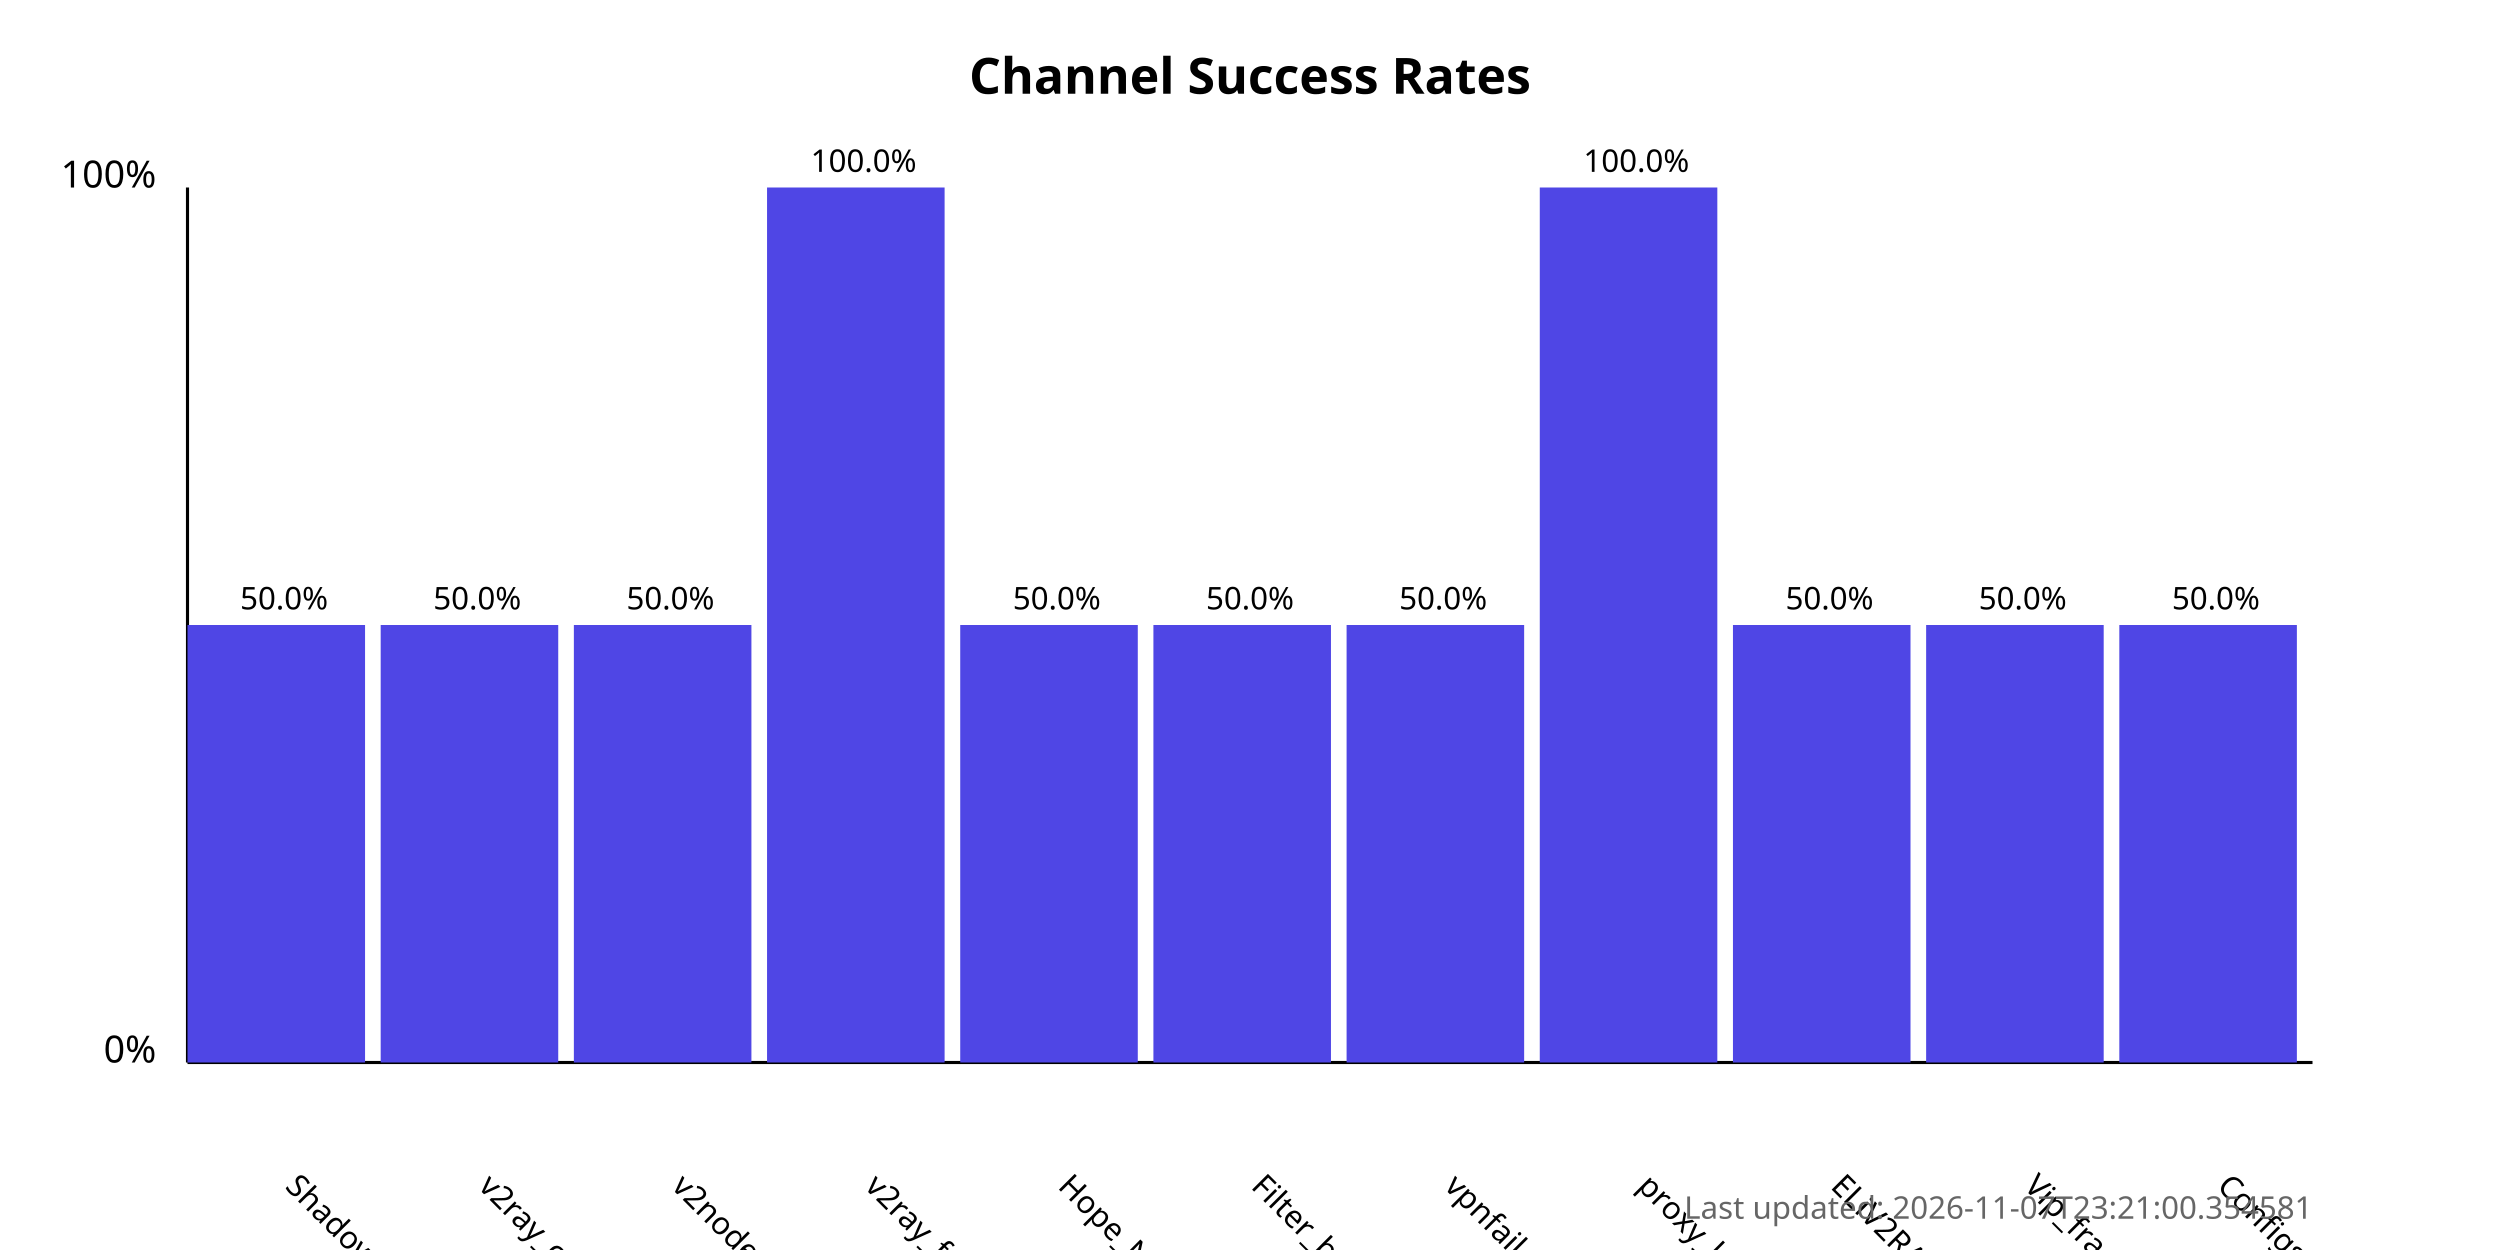
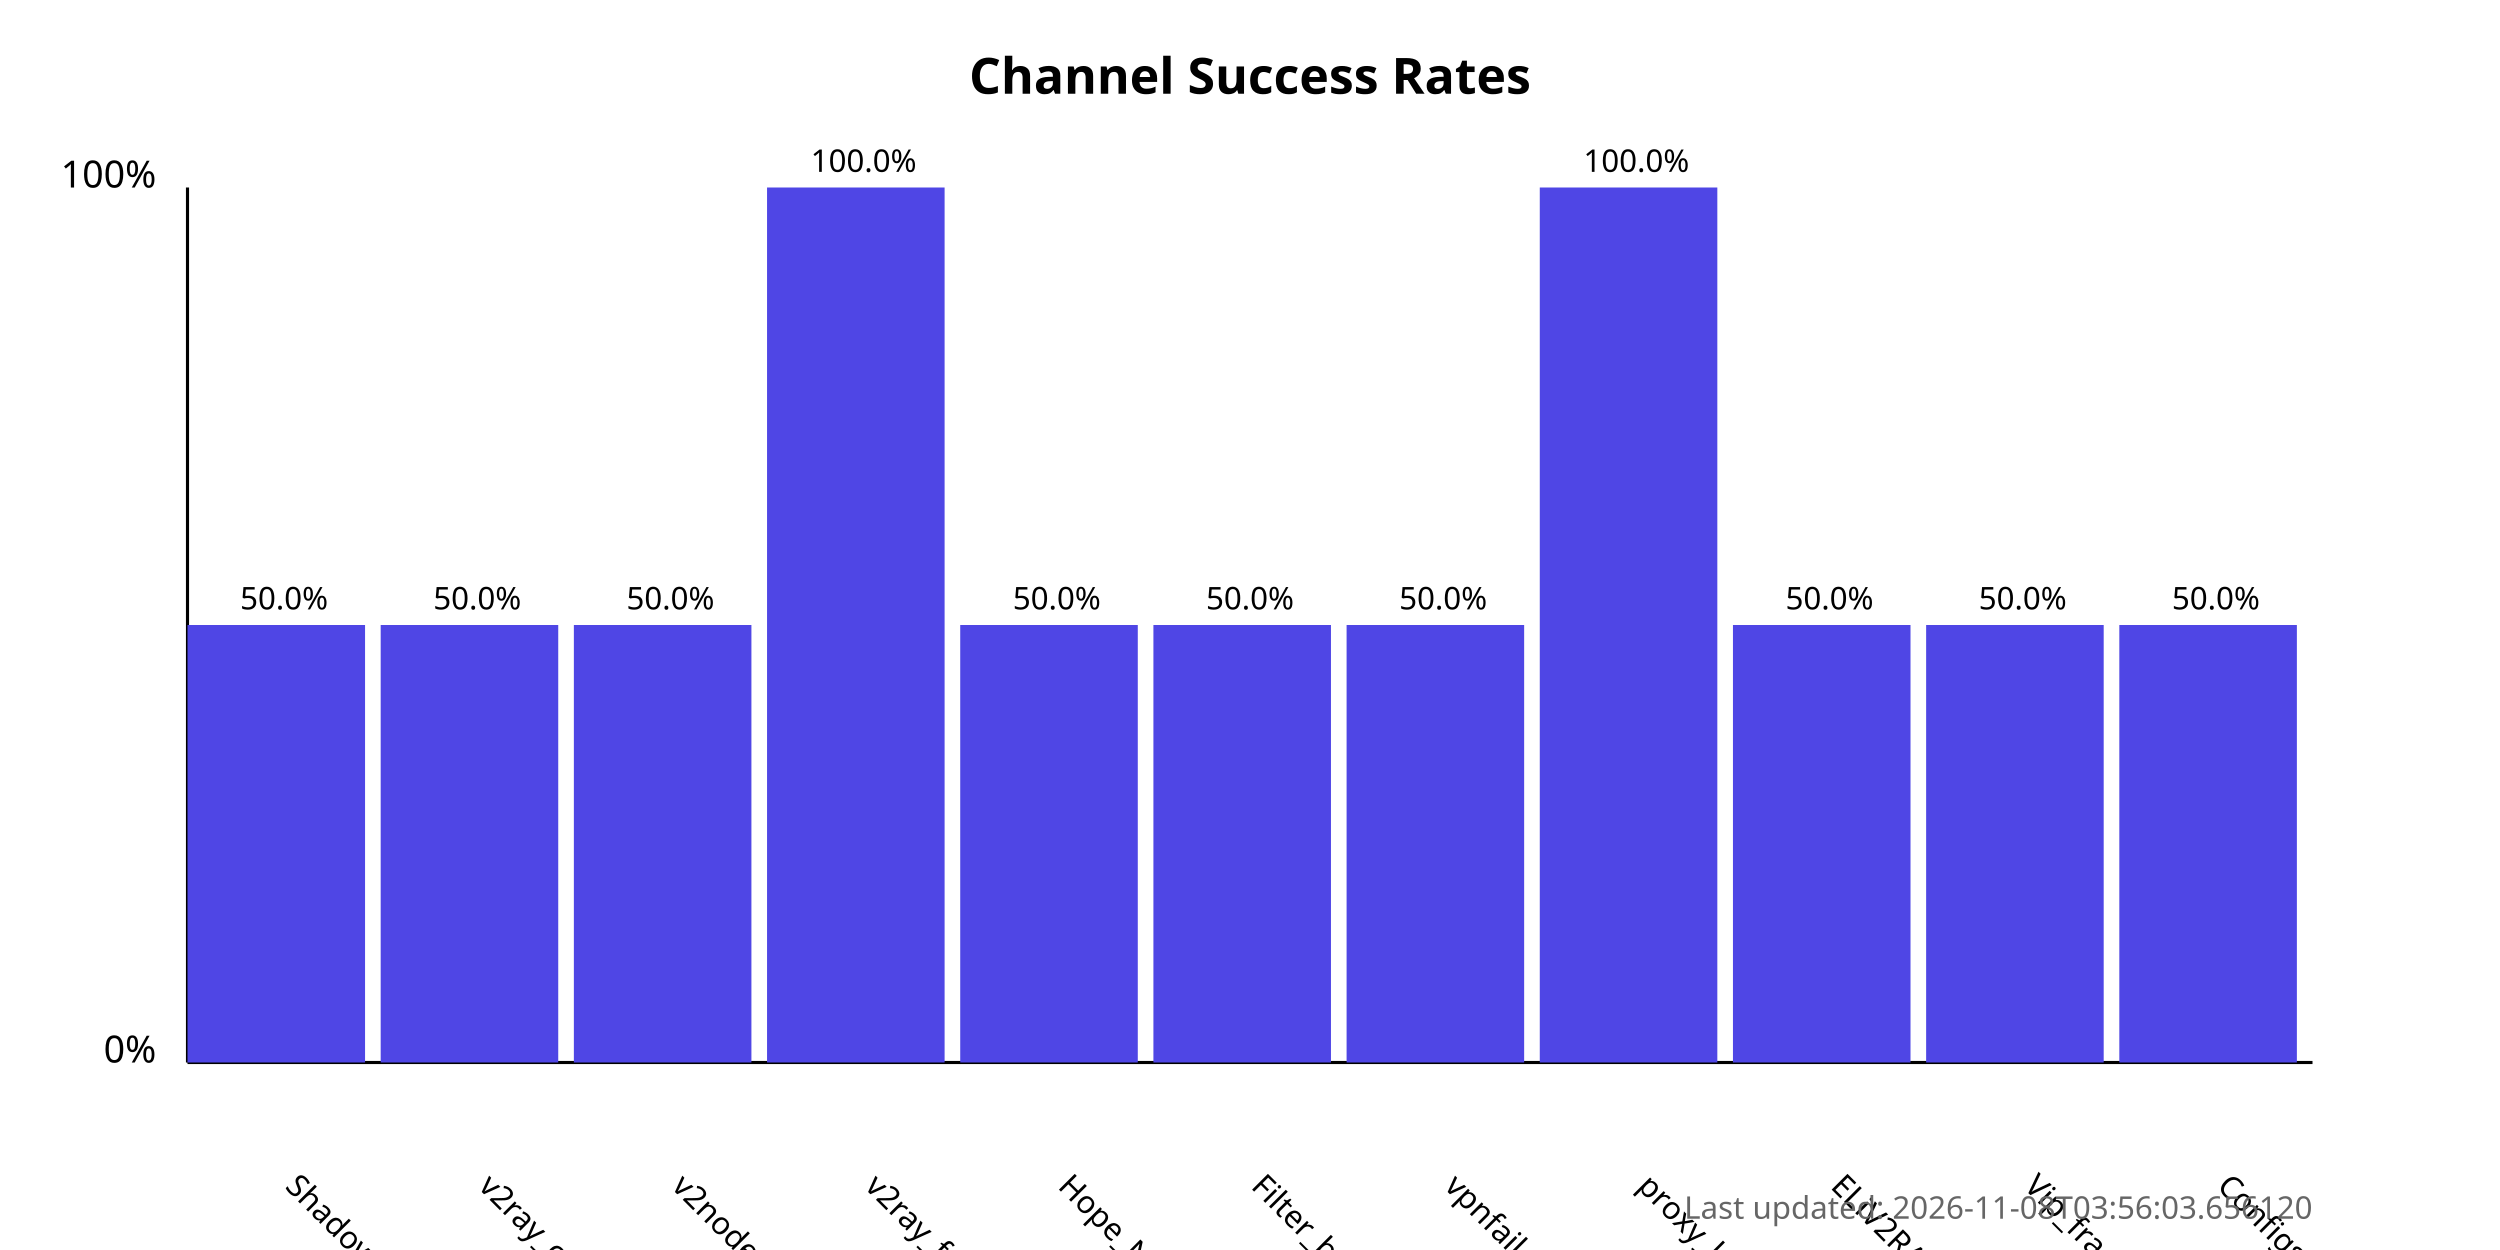
<svg xmlns="http://www.w3.org/2000/svg" width="800" height="400">
  <style>
            .chart-title { font: bold 16px sans-serif; }
            .axis-label { font: 12px sans-serif; }
            .tick-label { font: 10px sans-serif; }
            .bar { fill: #4f46e5; }
            .bar:hover { fill: #6366f1; }
            .timestamp { font: 10px sans-serif; fill: #666; }
        </style>
  <text x="400.0" y="30" text-anchor="middle" class="chart-title">
            Channel Success Rates
        </text>
  <line x1="60" y1="340" x2="60" y2="60" stroke="black" stroke-width="1" />
  <line x1="60" y1="340" x2="740" y2="340" stroke="black" stroke-width="1" />
  <text x="50" y="340" text-anchor="end" class="axis-label">0%</text>
  <text x="50" y="60" text-anchor="end" class="axis-label">100%</text>
  <g>
    <rect x="60" y="200.0" width="56.818" height="140.0" class="bar" />
    <text x="90.909" y="380" transform="rotate(45, 90.90909, 380)" text-anchor="start" class="tick-label">
                ShadowProxy66
            </text>
    <text x="90.909" y="195.0" text-anchor="middle" class="tick-label">
                50.0%
            </text>
  </g>
  <g>
    <rect x="121.818" y="200.0" width="56.818" height="140.0" class="bar" />
    <text x="152.727" y="380" transform="rotate(45, 152.7273, 380)" text-anchor="start" class="tick-label">
                v2ray_configs_pool
            </text>
    <text x="152.727" y="195.0" text-anchor="middle" class="tick-label">
                50.0%
            </text>
  </g>
  <g>
    <rect x="183.636" y="200.0" width="56.818" height="140.0" class="bar" />
    <text x="214.545" y="380" transform="rotate(45, 214.5455, 380)" text-anchor="start" class="tick-label">
                v2nodes
            </text>
    <text x="214.545" y="195.0" text-anchor="middle" class="tick-label">
                50.0%
            </text>
  </g>
  <g>
    <rect x="245.455" y="60.0" width="56.818" height="280.0" class="bar" />
    <text x="276.364" y="380" transform="rotate(45, 276.3636, 380)" text-anchor="start" class="tick-label">
                v2ray_free_conf
            </text>
    <text x="276.364" y="55.0" text-anchor="middle" class="tick-label">
                100.0%
            </text>
  </g>
  <g>
    <rect x="307.273" y="200.0" width="56.818" height="140.0" class="bar" />
    <text x="338.182" y="380" transform="rotate(45, 338.1818, 380)" text-anchor="start" class="tick-label">
                Hope_Net
            </text>
    <text x="338.182" y="195.0" text-anchor="middle" class="tick-label">
                50.0%
            </text>
  </g>
  <g>
    <rect x="369.091" y="200.0" width="56.818" height="140.0" class="bar" />
    <text x="400.0" y="380" transform="rotate(45, 400.0, 380)" text-anchor="start" class="tick-label">
                Filter_breaker
            </text>
    <text x="400.0" y="195.0" text-anchor="middle" class="tick-label">
                50.0%
            </text>
  </g>
  <g>
    <rect x="430.909" y="200.0" width="56.818" height="140.0" class="bar" />
    <text x="461.818" y="380" transform="rotate(45, 461.8182, 380)" text-anchor="start" class="tick-label">
                vpnfail_vless
            </text>
    <text x="461.818" y="195.0" text-anchor="middle" class="tick-label">
                50.0%
            </text>
  </g>
  <g>
    <rect x="492.727" y="60.0" width="56.818" height="280.0" class="bar" />
    <text x="523.636" y="380" transform="rotate(45, 523.6364, 380)" text-anchor="start" class="tick-label">
                proxy_kafee
            </text>
    <text x="523.636" y="55.0" text-anchor="middle" class="tick-label">
                100.0%
            </text>
  </g>
  <g>
    <rect x="554.545" y="200.0" width="56.818" height="140.0" class="bar" />
    <text x="585.455" y="380" transform="rotate(45, 585.4545, 380)" text-anchor="start" class="tick-label">
                ELiV2RAY
            </text>
    <text x="585.455" y="195.0" text-anchor="middle" class="tick-label">
                50.0%
            </text>
  </g>
  <g>
    <rect x="616.364" y="200.0" width="56.818" height="140.0" class="bar" />
    <text x="647.273" y="380" transform="rotate(45, 647.2727, 380)" text-anchor="start" class="tick-label">
                Vip_fragment_v2ray
            </text>
    <text x="647.273" y="195.0" text-anchor="middle" class="tick-label">
                50.0%
            </text>
  </g>
  <g>
    <rect x="678.182" y="200.0" width="56.818" height="140.0" class="bar" />
    <text x="709.091" y="380" transform="rotate(45, 709.0909, 380)" text-anchor="start" class="tick-label">
                ConfigsHubPlus
            </text>
    <text x="709.091" y="195.0" text-anchor="middle" class="tick-label">
                50.0%
            </text>
  </g>
  <text x="740" y="390" text-anchor="end" class="timestamp">
-             Last updated: 2026-11-07T23:21:00.354581
+             Last updated: 2026-11-08T03:56:03.656120
        </text>
</svg>
